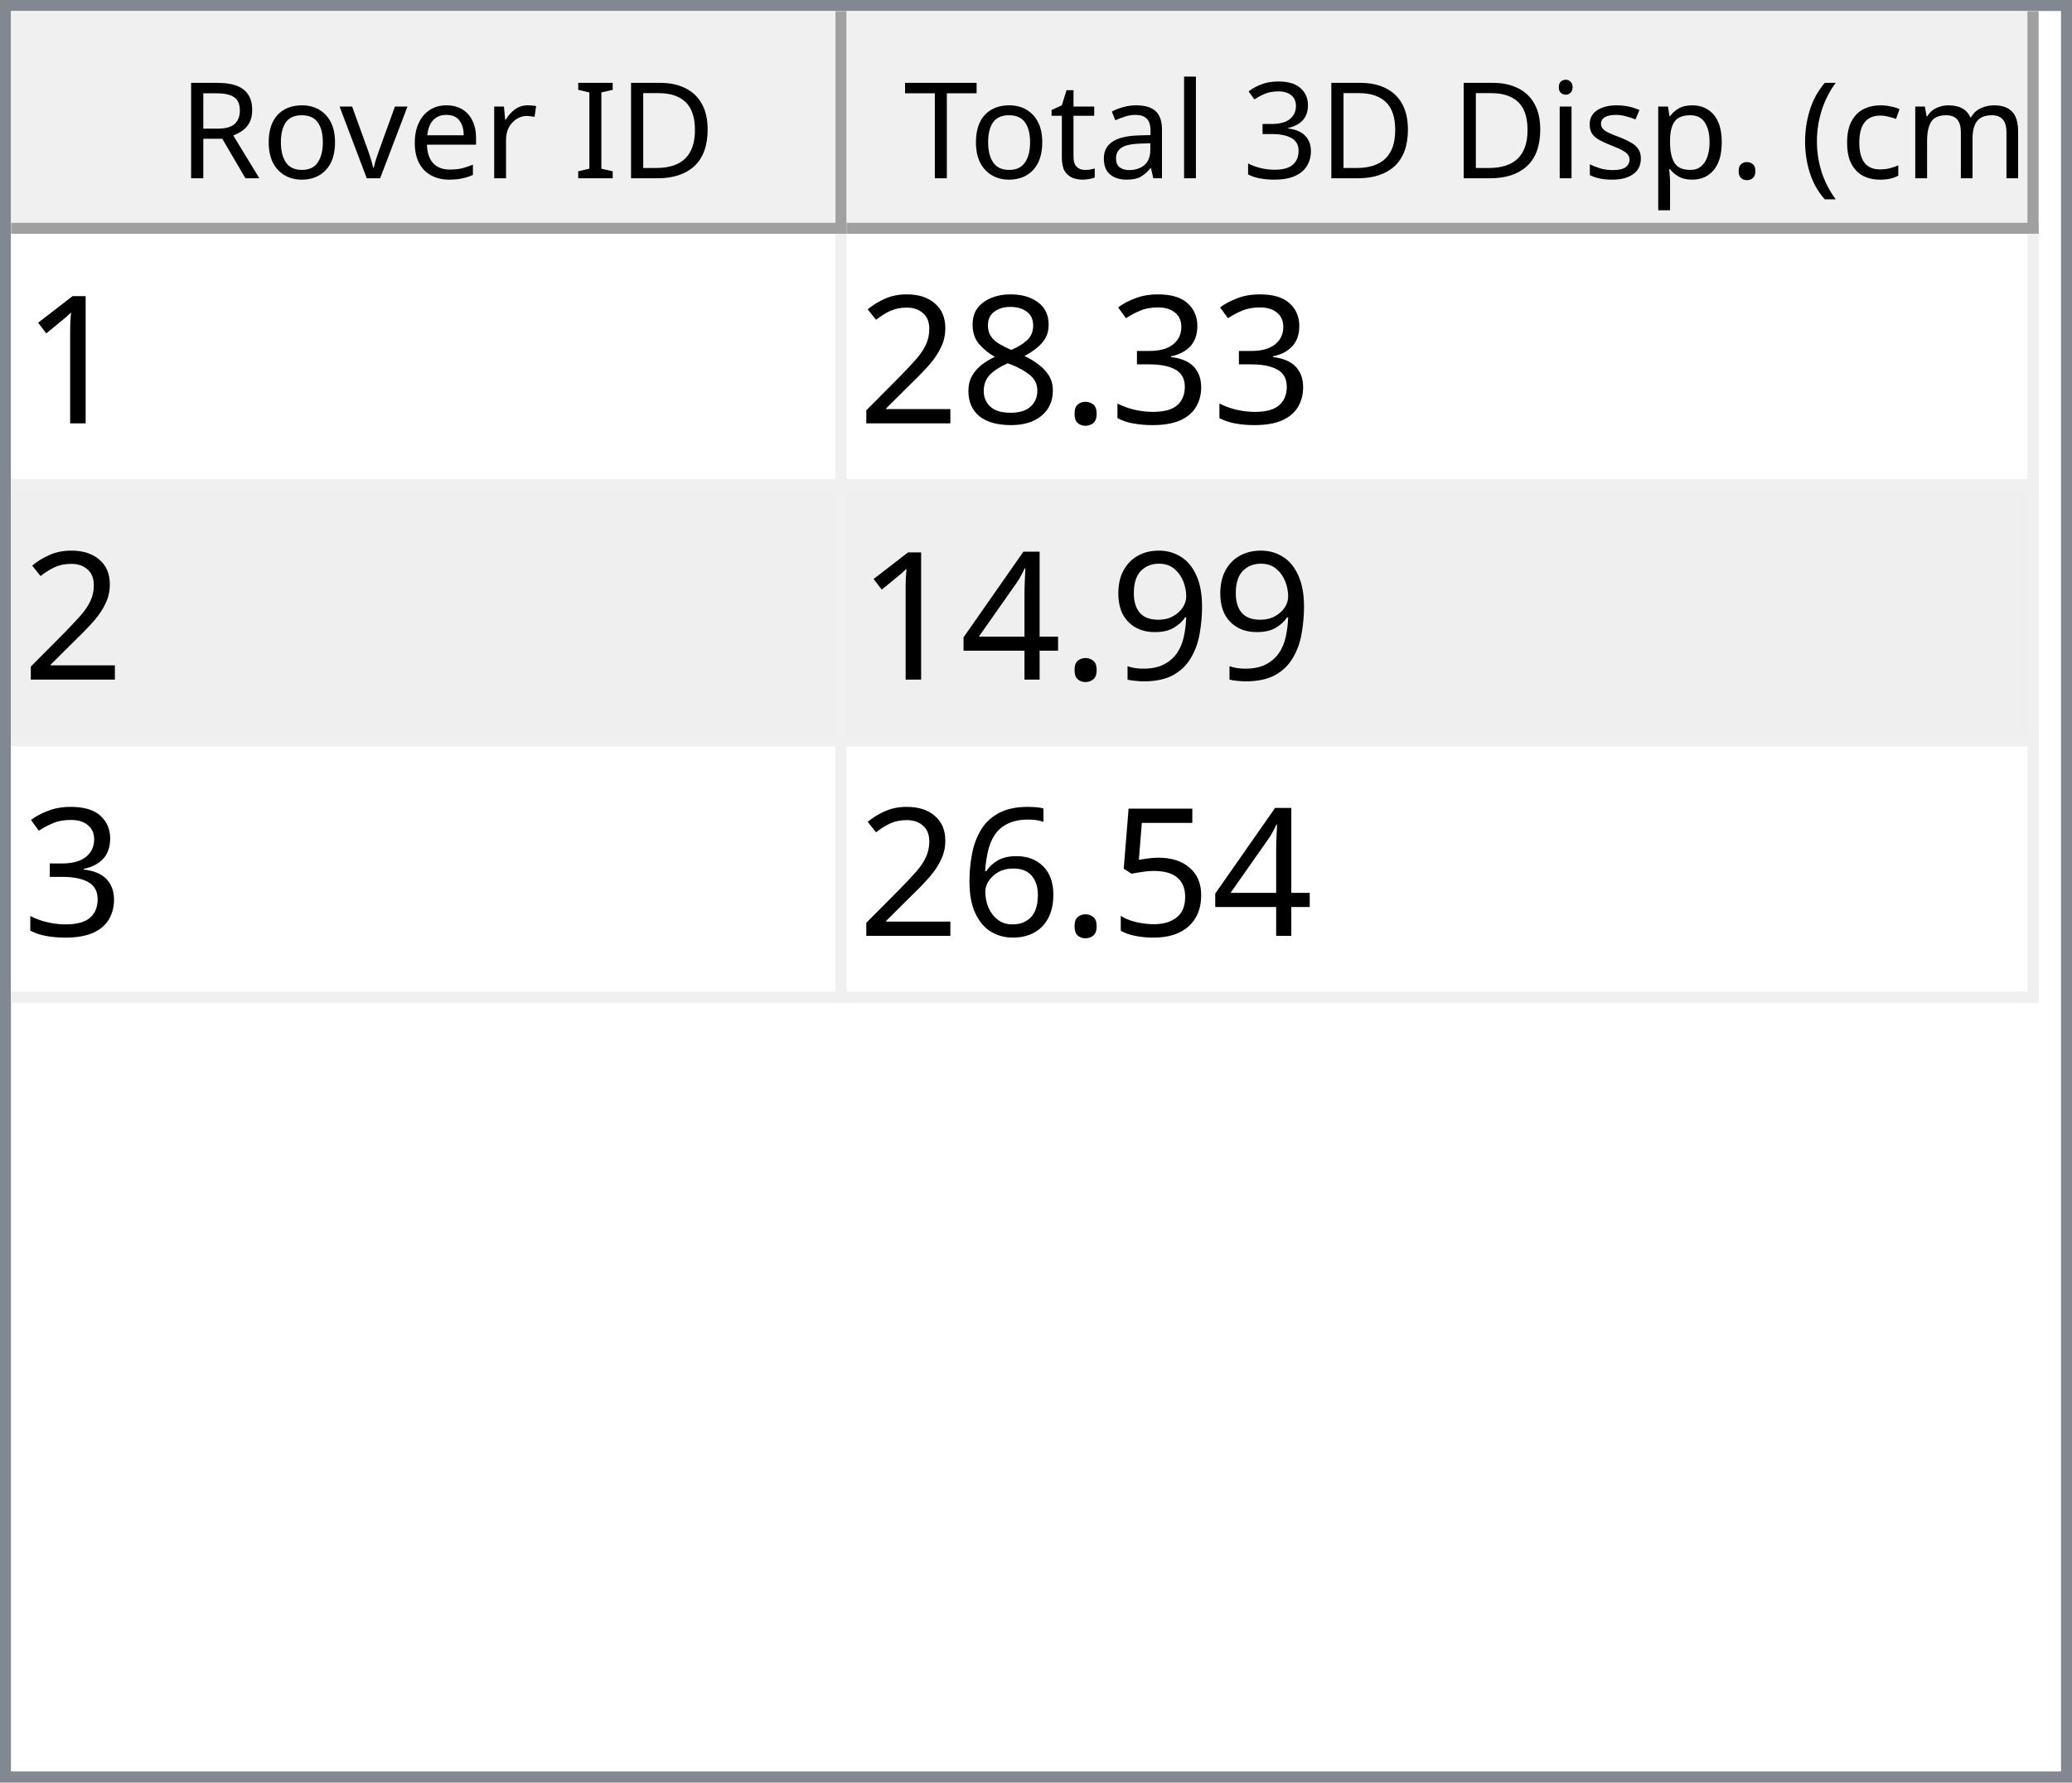
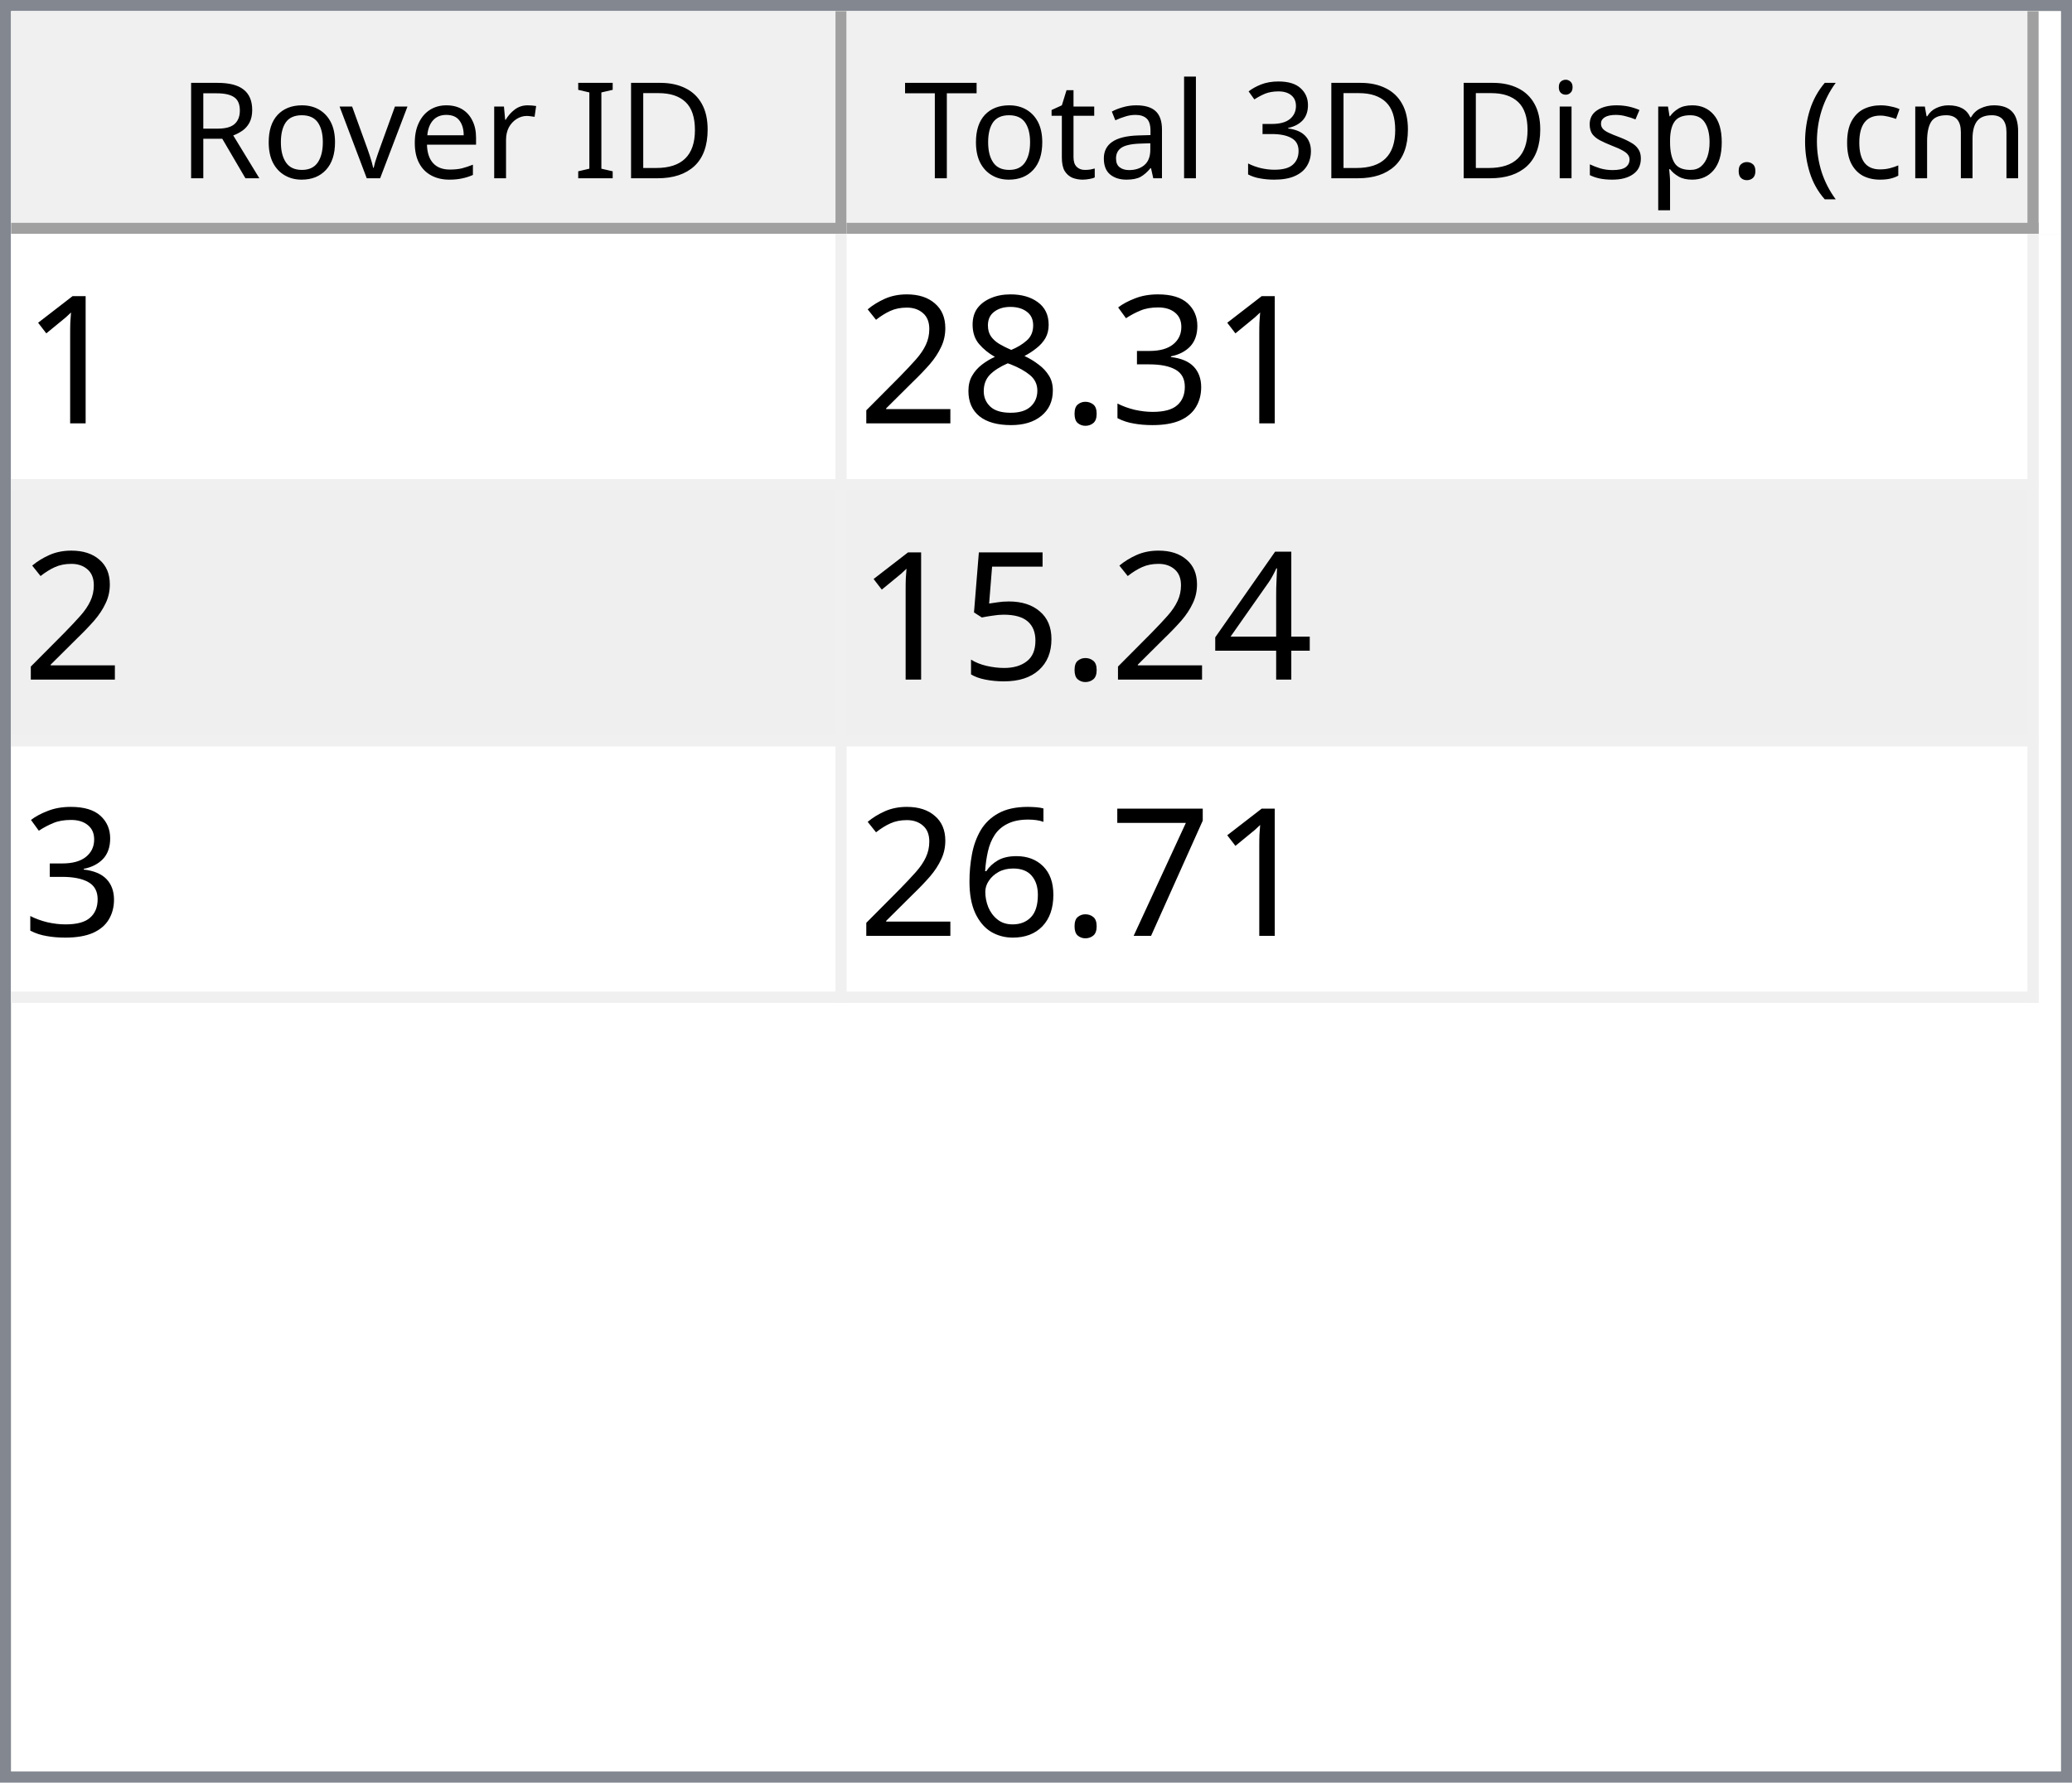
<svg xmlns="http://www.w3.org/2000/svg" style="fill-opacity:1; color-rendering:auto; color-interpolation:auto; text-rendering:auto; stroke:black; stroke-linecap:square; stroke-miterlimit:10; shape-rendering:auto; stroke-opacity:1; fill:black; stroke-dasharray:none; font-weight:normal; stroke-width:1; font-family:'Dialog'; font-style:normal; stroke-linejoin:miter; font-size:12px; stroke-dashoffset:0; image-rendering:auto;" width="186" height="160">
  <defs id="genericDefs" />
  <g>
    <defs id="defs1">
      <clipPath clipPathUnits="userSpaceOnUse" id="clipPath1">
        <path d="M0 0 L186 0 L186 160 L0 160 L0 0 Z" />
      </clipPath>
      <clipPath clipPathUnits="userSpaceOnUse" id="clipPath2">
        <path d="M0 0 L0 160 L186 160 L186 0 Z" />
      </clipPath>
      <clipPath clipPathUnits="userSpaceOnUse" id="clipPath3">
        <path d="M0 0 L0 20 L184 20 L184 0 Z" />
      </clipPath>
      <clipPath clipPathUnits="userSpaceOnUse" id="clipPath4">
        <path d="M0 0 L0 20 L75 20 L75 0 Z" />
      </clipPath>
      <clipPath clipPathUnits="userSpaceOnUse" id="clipPath5">
        <path d="M1 1 L1 19 L74 19 L74 1 Z" />
      </clipPath>
      <clipPath clipPathUnits="userSpaceOnUse" id="clipPath6">
        <path d="M0 0 L0 18 L73 18 L73 0 Z" />
      </clipPath>
      <clipPath clipPathUnits="userSpaceOnUse" id="clipPath7">
        <path d="M-0.5 -0.5 L-0.5 19.5 L74.5 19.5 L74.5 -0.5 Z" />
      </clipPath>
      <clipPath clipPathUnits="userSpaceOnUse" id="clipPath8">
        <path d="M0 0 L0 20 L107 20 L107 0 Z" />
      </clipPath>
      <clipPath clipPathUnits="userSpaceOnUse" id="clipPath9">
        <path d="M1 1 L1 19 L106 19 L106 1 Z" />
      </clipPath>
      <clipPath clipPathUnits="userSpaceOnUse" id="clipPath10">
        <path d="M0 0 L0 18 L105 18 L105 0 Z" />
      </clipPath>
      <clipPath clipPathUnits="userSpaceOnUse" id="clipPath11">
        <path d="M-0.5 -0.5 L-0.5 19.5 L106.5 19.5 L106.5 -0.5 Z" />
      </clipPath>
      <clipPath clipPathUnits="userSpaceOnUse" id="clipPath12">
        <path d="M0 0 L0 138 L184 138 L184 0 Z" />
      </clipPath>
      <clipPath clipPathUnits="userSpaceOnUse" id="clipPath13">
        <path d="M0 0 L0 69 L182 69 L182 0 Z" />
      </clipPath>
      <clipPath clipPathUnits="userSpaceOnUse" id="clipPath14">
        <path d="M-0.5 -0.5 L-0.5 68.5 L181.5 68.5 L181.5 -0.5 Z" />
      </clipPath>
      <clipPath clipPathUnits="userSpaceOnUse" id="clipPath15">
        <path d="M0 0 L0 22 L74 22 L74 0 Z" />
      </clipPath>
      <clipPath clipPathUnits="userSpaceOnUse" id="clipPath16">
        <path d="M0 0 L0 22 L106 22 L106 0 Z" />
      </clipPath>
      <font horiz-adv-x="64.551" id="font1">
        <font-face ascent="107.91" descent="25.098" units-per-em="100" style="font-style:normal; font-family:Segoe UI; font-weight:normal;" />
        <missing-glyph horiz-adv-x="64.551" d="M8.109 0 L8.109 68.266 L56.453 68.266 L56.453 0 L8.109 0 ZM15.328 7.234 L49.219 7.234 L49.219 61.031 L15.328 61.031 L15.328 7.234 Z" />
        <glyph unicode="D" horiz-adv-x="70.117" d="M9.188 0 L9.188 70.016 L28.516 70.016 Q65.531 70.016 65.531 35.891 Q65.531 19.672 55.25 9.836 Q44.969 0 27.734 0 L9.188 0 ZM17.391 62.594 L17.391 7.422 L27.828 7.422 Q41.609 7.422 49.273 14.797 Q56.938 22.172 56.938 35.688 Q56.938 62.594 28.328 62.594 L17.391 62.594 Z" />
        <glyph unicode="I" horiz-adv-x="26.611" d="M17.391 0 L9.188 0 L9.188 70.016 L17.391 70.016 L17.391 0 Z" />
        <glyph unicode=" " horiz-adv-x="27.393" d="" />
        <glyph unicode="r" horiz-adv-x="34.766" d="M34.188 41.891 Q32.078 43.5 28.125 43.5 Q23 43.5 19.555 38.672 Q16.109 33.844 16.109 25.484 L16.109 0 L8.109 0 L8.109 50 L16.109 50 L16.109 39.703 L16.312 39.703 Q18.016 44.969 21.531 47.922 Q25.047 50.875 29.391 50.875 Q32.516 50.875 34.188 50.203 L34.188 41.891 Z" />
        <glyph unicode="e" horiz-adv-x="52.295" d="M48.297 23 L12.984 23 Q13.188 14.656 17.484 10.109 Q21.781 5.562 29.297 5.562 Q37.75 5.562 44.828 11.141 L44.828 3.609 Q38.234 -1.172 27.391 -1.172 Q16.797 -1.172 10.742 5.641 Q4.688 12.453 4.688 24.812 Q4.688 36.469 11.305 43.82 Q17.922 51.172 27.734 51.172 Q37.547 51.172 42.922 44.828 Q48.297 38.484 48.297 27.203 L48.297 23 ZM40.094 29.781 Q40.047 36.719 36.75 40.578 Q33.453 44.438 27.594 44.438 Q21.922 44.438 17.969 40.383 Q14.016 36.328 13.094 29.781 L40.094 29.781 Z" />
        <glyph unicode="v" horiz-adv-x="47.9" d="M47.406 50 L27.484 0 L19.625 0 L0.688 50 L9.469 50 L22.172 13.672 Q23.578 9.672 23.922 6.688 L24.125 6.688 Q24.609 10.453 25.688 13.484 L38.969 50 L47.406 50 Z" />
        <glyph unicode="o" horiz-adv-x="58.594" d="M29 -1.172 Q17.922 -1.172 11.305 5.836 Q4.688 12.844 4.688 24.422 Q4.688 37.016 11.57 44.094 Q18.453 51.172 30.172 51.172 Q41.359 51.172 47.633 44.289 Q53.906 37.406 53.906 25.203 Q53.906 13.234 47.141 6.031 Q40.375 -1.172 29 -1.172 ZM29.594 44.438 Q21.875 44.438 17.383 39.188 Q12.891 33.938 12.891 24.703 Q12.891 15.828 17.43 10.695 Q21.969 5.562 29.594 5.562 Q37.359 5.562 41.531 10.594 Q45.703 15.625 45.703 24.906 Q45.703 34.281 41.531 39.359 Q37.359 44.438 29.594 44.438 Z" />
        <glyph unicode="R" horiz-adv-x="59.814" d="M59.375 0 L49.609 0 L37.891 19.625 Q36.281 22.359 34.766 24.289 Q33.25 26.219 31.664 27.438 Q30.078 28.656 28.25 29.219 Q26.422 29.781 24.125 29.781 L17.391 29.781 L17.391 0 L9.188 0 L9.188 70.016 L30.078 70.016 Q34.672 70.016 38.555 68.867 Q42.438 67.719 45.289 65.375 Q48.141 63.031 49.758 59.547 Q51.375 56.062 51.375 51.375 Q51.375 47.703 50.273 44.656 Q49.172 41.609 47.148 39.211 Q45.125 36.812 42.266 35.133 Q39.406 33.453 35.844 32.516 L35.844 32.328 Q37.594 31.547 38.891 30.547 Q40.188 29.547 41.359 28.18 Q42.531 26.812 43.68 25.078 Q44.828 23.344 46.234 21.047 L59.375 0 ZM17.391 62.594 L17.391 37.203 L28.516 37.203 Q31.594 37.203 34.203 38.133 Q36.812 39.062 38.719 40.797 Q40.625 42.531 41.703 45.047 Q42.781 47.562 42.781 50.688 Q42.781 56.297 39.141 59.445 Q35.5 62.594 28.609 62.594 L17.391 62.594 Z" />
        <glyph unicode=")" horiz-adv-x="30.176" d="M8.297 -15.922 L1.172 -15.922 Q16.406 2.344 16.406 26.812 Q16.406 51.469 1.078 70.016 L8.297 70.016 Q23.531 52.156 23.531 26.703 Q23.531 1.375 8.297 -15.922 Z" />
        <glyph unicode="m" horiz-adv-x="86.133" d="M79.109 0 L71.094 0 L71.094 28.719 Q71.094 37.016 68.531 40.727 Q65.969 44.438 59.906 44.438 Q54.781 44.438 51.195 39.75 Q47.609 35.062 47.609 28.516 L47.609 0 L39.594 0 L39.594 29.688 Q39.594 44.438 28.219 44.438 Q22.953 44.438 19.531 40.016 Q16.109 35.594 16.109 28.516 L16.109 0 L8.109 0 L8.109 50 L16.109 50 L16.109 42.094 L16.312 42.094 Q21.625 51.172 31.844 51.172 Q36.969 51.172 40.773 48.312 Q44.578 45.453 46 40.828 Q51.562 51.172 62.594 51.172 Q79.109 51.172 79.109 30.812 L79.109 0 Z" />
        <glyph unicode="c" horiz-adv-x="46.191" d="M42.188 2.297 Q36.422 -1.172 28.516 -1.172 Q17.828 -1.172 11.258 5.789 Q4.688 12.75 4.688 23.828 Q4.688 36.188 11.766 43.68 Q18.844 51.172 30.672 51.172 Q37.25 51.172 42.281 48.734 L42.281 40.531 Q36.719 44.438 30.375 44.438 Q22.703 44.438 17.797 38.945 Q12.891 33.453 12.891 24.516 Q12.891 15.719 17.508 10.641 Q22.125 5.562 29.891 5.562 Q36.422 5.562 42.188 9.906 L42.188 2.297 Z" />
        <glyph unicode="(" horiz-adv-x="30.176" d="M29.109 -15.922 L21.969 -15.922 Q6.844 1.375 6.844 26.703 Q6.844 52.156 21.969 70.016 L29.203 70.016 Q13.875 51.469 13.875 26.812 Q13.875 2.344 29.109 -15.922 Z" />
        <glyph unicode="." horiz-adv-x="21.68" d="M10.891 -1.078 Q8.641 -1.078 7.055 0.539 Q5.469 2.156 5.469 4.391 Q5.469 6.641 7.055 8.273 Q8.641 9.906 10.891 9.906 Q13.188 9.906 14.797 8.273 Q16.406 6.641 16.406 4.391 Q16.406 2.156 14.797 0.539 Q13.188 -1.078 10.891 -1.078 Z" />
        <glyph unicode="p" horiz-adv-x="58.789" d="M16.312 7.234 L16.109 7.234 L16.109 -23 L8.109 -23 L8.109 50 L16.109 50 L16.109 41.219 L16.312 41.219 Q22.219 51.172 33.594 51.172 Q43.266 51.172 48.688 44.461 Q54.109 37.75 54.109 26.469 Q54.109 13.922 48 6.375 Q41.891 -1.172 31.297 -1.172 Q21.578 -1.172 16.312 7.234 ZM16.109 27.391 L16.109 20.406 Q16.109 14.203 20.141 9.883 Q24.172 5.562 30.375 5.562 Q37.641 5.562 41.773 11.133 Q45.906 16.703 45.906 26.609 Q45.906 34.969 42.047 39.703 Q38.188 44.438 31.594 44.438 Q24.609 44.438 20.359 39.578 Q16.109 34.719 16.109 27.391 Z" />
        <glyph unicode="s" horiz-adv-x="42.432" d="M5.078 1.812 L5.078 10.406 Q11.625 5.562 19.484 5.562 Q30.031 5.562 30.031 12.594 Q30.031 14.594 29.125 15.992 Q28.219 17.391 26.68 18.461 Q25.141 19.531 23.07 20.383 Q21 21.234 18.609 22.172 Q15.281 23.484 12.766 24.828 Q10.25 26.172 8.57 27.859 Q6.891 29.547 6.031 31.695 Q5.172 33.844 5.172 36.719 Q5.172 40.234 6.789 42.945 Q8.406 45.656 11.086 47.484 Q13.766 49.312 17.211 50.242 Q20.656 51.172 24.312 51.172 Q30.812 51.172 35.938 48.922 L35.938 40.828 Q30.422 44.438 23.25 44.438 Q21 44.438 19.195 43.922 Q17.391 43.406 16.094 42.477 Q14.797 41.547 14.086 40.258 Q13.375 38.969 13.375 37.406 Q13.375 35.453 14.086 34.133 Q14.797 32.812 16.164 31.789 Q17.531 30.766 19.484 29.938 Q21.438 29.109 23.922 28.125 Q27.25 26.859 29.883 25.516 Q32.516 24.172 34.375 22.484 Q36.234 20.797 37.234 18.602 Q38.234 16.406 38.234 13.375 Q38.234 9.672 36.602 6.938 Q34.969 4.203 32.234 2.398 Q29.5 0.594 25.93 -0.289 Q22.359 -1.172 18.453 -1.172 Q10.75 -1.172 5.078 1.812 Z" />
        <glyph unicode="i" horiz-adv-x="24.219" d="M12.203 62.703 Q10.062 62.703 8.547 64.164 Q7.031 65.625 7.031 67.875 Q7.031 70.125 8.547 71.609 Q10.062 73.094 12.203 73.094 Q14.406 73.094 15.945 71.609 Q17.484 70.125 17.484 67.875 Q17.484 65.719 15.945 64.211 Q14.406 62.703 12.203 62.703 ZM16.109 0 L8.109 0 L8.109 50 L16.109 50 L16.109 0 Z" />
        <glyph unicode="3" horiz-adv-x="53.906" d="M46.531 19.828 Q46.531 15.094 44.75 11.211 Q42.969 7.328 39.719 4.57 Q36.469 1.812 31.93 0.297 Q27.391 -1.219 21.922 -1.219 Q11.922 -1.219 6 2.594 L6 11.188 Q13.094 5.609 22.219 5.609 Q25.875 5.609 28.828 6.539 Q31.781 7.469 33.906 9.227 Q36.031 10.984 37.18 13.477 Q38.328 15.969 38.328 19.094 Q38.328 32.812 18.797 32.812 L12.984 32.812 L12.984 39.594 L18.5 39.594 Q35.797 39.594 35.797 52.484 Q35.797 64.406 22.609 64.406 Q15.188 64.406 8.688 59.422 L8.688 67.188 Q15.375 71.188 24.609 71.188 Q29 71.188 32.57 69.969 Q36.141 68.75 38.68 66.555 Q41.219 64.359 42.609 61.281 Q44 58.203 44 54.5 Q44 40.672 30.031 36.719 L30.031 36.531 Q33.594 36.141 36.625 34.797 Q39.656 33.453 41.852 31.305 Q44.047 29.156 45.289 26.25 Q46.531 23.344 46.531 19.828 Z" />
        <glyph unicode="l" horiz-adv-x="24.219" d="M16.109 0 L8.109 0 L8.109 74.031 L16.109 74.031 L16.109 0 Z" />
        <glyph unicode="a" horiz-adv-x="50.879" d="M43.891 0 L35.891 0 L35.891 7.812 L35.688 7.812 Q30.469 -1.172 20.312 -1.172 Q12.844 -1.172 8.617 2.781 Q4.391 6.734 4.391 13.281 Q4.391 27.297 20.906 29.594 L35.891 31.688 Q35.891 44.438 25.594 44.438 Q16.547 44.438 9.281 38.281 L9.281 46.484 Q16.656 51.172 26.266 51.172 Q43.891 51.172 43.891 32.516 L43.891 0 ZM35.891 25.297 L23.828 23.641 Q18.266 22.859 15.43 20.875 Q12.594 18.891 12.594 13.875 Q12.594 10.203 15.211 7.883 Q17.828 5.562 22.172 5.562 Q28.125 5.562 32.008 9.742 Q35.891 13.922 35.891 20.312 L35.891 25.297 Z" />
        <glyph unicode="t" horiz-adv-x="33.887" d="M31.297 0.484 Q28.469 -1.078 23.828 -1.078 Q10.688 -1.078 10.688 13.578 L10.688 43.172 L2.094 43.172 L2.094 50 L10.688 50 L10.688 62.203 L18.703 64.797 L18.703 50 L31.297 50 L31.297 43.172 L18.703 43.172 L18.703 14.984 Q18.703 9.969 20.414 7.82 Q22.125 5.672 26.078 5.672 Q29.109 5.672 31.297 7.328 L31.297 0.484 Z" />
        <glyph unicode="T" horiz-adv-x="52.393" d="M50.594 62.594 L30.375 62.594 L30.375 0 L22.172 0 L22.172 62.594 L2 62.594 L2 70.016 L50.594 70.016 L50.594 62.594 Z" />
      </font>
      <font horiz-adv-x="75.0" id="font2">
        <font-face ascent="100.537" descent="21.973" units-per-em="100" style="font-style:normal; font-family:sans-serif; font-weight:normal;" />
        <missing-glyph horiz-adv-x="75.0" d="M12.5 0 L12.5 62.5 L62.5 62.5 L62.5 0 L12.5 0 ZM14.062 1.562 L60.938 1.562 L60.938 60.938 L14.062 60.938 L14.062 1.562 Z" />
        <glyph unicode="1" horiz-adv-x="55.615" d="M37.25 0 L28.469 0 L28.469 56 Q25.297 52.984 20.141 49.953 Q14.984 46.922 10.891 45.406 L10.891 53.906 Q18.266 57.375 23.781 62.305 Q29.297 67.234 31.594 71.875 L37.25 71.875 L37.25 0 Z" />
        <glyph unicode="3" horiz-adv-x="55.615" d="M4.203 18.891 L12.984 20.062 Q14.5 12.594 18.141 9.297 Q21.781 6 27 6 Q33.203 6 37.477 10.297 Q41.75 14.594 41.75 20.953 Q41.75 27 37.797 30.93 Q33.844 34.859 27.734 34.859 Q25.25 34.859 21.531 33.891 L22.516 41.609 Q23.391 41.5 23.922 41.5 Q29.547 41.5 34.039 44.43 Q38.531 47.359 38.531 53.469 Q38.531 58.297 35.258 61.477 Q31.984 64.656 26.812 64.656 Q21.688 64.656 18.266 61.43 Q14.844 58.203 13.875 51.766 L5.078 53.328 Q6.688 62.156 12.398 67.016 Q18.109 71.875 26.609 71.875 Q32.469 71.875 37.398 69.359 Q42.328 66.844 44.945 62.5 Q47.562 58.156 47.562 53.266 Q47.562 48.641 45.07 44.828 Q42.578 41.016 37.703 38.766 Q44.047 37.312 47.562 32.695 Q51.078 28.078 51.078 21.141 Q51.078 11.766 44.242 5.25 Q37.406 -1.266 26.953 -1.266 Q17.531 -1.266 11.305 4.352 Q5.078 9.969 4.203 18.891 Z" />
        <glyph unicode="." horiz-adv-x="27.783" d="M9.078 0 L9.078 10.016 L19.094 10.016 L19.094 0 L9.078 0 Z" />
        <glyph unicode="8" horiz-adv-x="55.615" d="M17.672 38.812 Q12.203 40.828 9.57 44.539 Q6.938 48.25 6.938 53.422 Q6.938 61.234 12.555 66.555 Q18.172 71.875 27.484 71.875 Q36.859 71.875 42.578 66.43 Q48.297 60.984 48.297 53.172 Q48.297 48.188 45.68 44.508 Q43.062 40.828 37.75 38.812 Q44.344 36.672 47.781 31.883 Q51.219 27.094 51.219 20.453 Q51.219 11.281 44.727 5.031 Q38.234 -1.219 27.641 -1.219 Q17.047 -1.219 10.547 5.055 Q4.047 11.328 4.047 20.703 Q4.047 27.688 7.594 32.398 Q11.141 37.109 17.672 38.812 ZM15.922 53.719 Q15.922 48.641 19.195 45.414 Q22.469 42.188 27.688 42.188 Q32.766 42.188 36.016 45.383 Q39.266 48.578 39.266 53.219 Q39.266 58.062 35.914 61.359 Q32.562 64.656 27.594 64.656 Q22.562 64.656 19.242 61.43 Q15.922 58.203 15.922 53.719 ZM13.094 20.656 Q13.094 16.891 14.875 13.375 Q16.656 9.859 20.172 7.93 Q23.688 6 27.734 6 Q34.031 6 38.133 10.055 Q42.234 14.109 42.234 20.359 Q42.234 26.703 38.016 30.859 Q33.797 35.016 27.438 35.016 Q21.234 35.016 17.164 30.914 Q13.094 26.812 13.094 20.656 Z" />
        <glyph unicode="2" horiz-adv-x="55.615" d="M50.344 8.453 L50.344 0 L3.031 0 Q2.938 3.172 4.047 6.109 Q5.859 10.938 9.836 15.625 Q13.812 20.312 21.344 26.469 Q33.016 36.031 37.117 41.625 Q41.219 47.219 41.219 52.203 Q41.219 57.422 37.477 61.008 Q33.734 64.594 27.734 64.594 Q21.391 64.594 17.578 60.789 Q13.766 56.984 13.719 50.25 L4.688 51.172 Q5.609 61.281 11.664 66.578 Q17.719 71.875 27.938 71.875 Q38.234 71.875 44.242 66.164 Q50.25 60.453 50.25 52 Q50.25 47.703 48.492 43.555 Q46.734 39.406 42.656 34.812 Q38.578 30.219 29.109 22.219 Q21.188 15.578 18.945 13.211 Q16.703 10.844 15.234 8.453 L50.344 8.453 Z" />
-         <glyph unicode="9" horiz-adv-x="55.615" d="M5.469 16.547 L13.922 17.328 Q14.984 11.375 18.016 8.688 Q21.047 6 25.781 6 Q29.828 6 32.883 7.859 Q35.938 9.719 37.891 12.82 Q39.844 15.922 41.164 21.195 Q42.484 26.469 42.484 31.938 Q42.484 32.516 42.438 33.688 Q39.797 29.5 35.234 26.883 Q30.672 24.266 25.344 24.266 Q16.453 24.266 10.305 30.711 Q4.156 37.156 4.156 47.703 Q4.156 58.594 10.578 65.234 Q17 71.875 26.656 71.875 Q33.641 71.875 39.43 68.117 Q45.219 64.359 48.219 57.398 Q51.219 50.438 51.219 37.25 Q51.219 23.531 48.242 15.406 Q45.266 7.281 39.383 3.031 Q33.5 -1.219 25.594 -1.219 Q17.188 -1.219 11.867 3.445 Q6.547 8.109 5.469 16.547 ZM41.453 48.141 Q41.453 55.719 37.43 60.156 Q33.406 64.594 27.734 64.594 Q21.875 64.594 17.531 59.812 Q13.188 55.031 13.188 47.406 Q13.188 40.578 17.312 36.305 Q21.438 32.031 27.484 32.031 Q33.594 32.031 37.523 36.305 Q41.453 40.578 41.453 48.141 Z" />
        <glyph unicode="4" horiz-adv-x="55.615" d="M32.328 0 L32.328 17.141 L1.266 17.141 L1.266 25.203 L33.938 71.578 L41.109 71.578 L41.109 25.203 L50.781 25.203 L50.781 17.141 L41.109 17.141 L41.109 0 L32.328 0 ZM32.328 25.203 L32.328 57.469 L9.906 25.203 L32.328 25.203 Z" />
        <glyph unicode="5" horiz-adv-x="55.615" d="M4.156 18.75 L13.375 19.531 Q14.406 12.797 18.141 9.398 Q21.875 6 27.156 6 Q33.5 6 37.891 10.789 Q42.281 15.578 42.281 23.484 Q42.281 31 38.062 35.352 Q33.844 39.703 27 39.703 Q22.75 39.703 19.336 37.773 Q15.922 35.844 13.969 32.766 L5.719 33.844 L12.641 70.609 L48.25 70.609 L48.25 62.203 L19.672 62.203 L15.828 42.969 Q22.266 47.469 29.344 47.469 Q38.719 47.469 45.164 40.969 Q51.609 34.469 51.609 24.266 Q51.609 14.547 45.953 7.469 Q39.062 -1.219 27.156 -1.219 Q17.391 -1.219 11.211 4.25 Q5.031 9.719 4.156 18.75 Z" />
+         <glyph unicode="7" horiz-adv-x="55.615" d="M4.734 62.203 L4.734 70.656 L51.078 70.656 L51.078 63.812 Q44.234 56.547 37.523 44.484 Q30.812 32.422 27.156 19.672 Q24.516 10.688 23.781 0 L14.75 0 Q14.891 8.453 18.062 20.414 Q21.234 32.375 27.172 43.484 Q33.109 54.594 39.797 62.203 L4.734 62.203 Z" />
        <glyph unicode="6" horiz-adv-x="55.615" d="M49.75 54.047 L41.016 53.375 Q39.844 58.547 37.703 60.891 Q34.125 64.656 28.906 64.656 Q24.703 64.656 21.531 62.312 Q17.391 59.281 14.992 53.469 Q12.594 47.656 12.5 36.922 Q15.672 41.75 20.266 44.094 Q24.859 46.438 29.891 46.438 Q38.672 46.438 44.852 39.969 Q51.031 33.5 51.031 23.25 Q51.031 16.5 48.125 10.719 Q45.219 4.938 40.141 1.859 Q35.062 -1.219 28.609 -1.219 Q17.625 -1.219 10.695 6.859 Q3.766 14.938 3.766 33.5 Q3.766 54.25 11.422 63.672 Q18.109 71.875 29.438 71.875 Q37.891 71.875 43.289 67.141 Q48.688 62.406 49.75 54.047 ZM13.875 23.188 Q13.875 18.656 15.797 14.508 Q17.719 10.359 21.188 8.18 Q24.656 6 28.469 6 Q34.031 6 38.039 10.492 Q42.047 14.984 42.047 22.703 Q42.047 30.125 38.086 34.398 Q34.125 38.672 28.125 38.672 Q22.172 38.672 18.023 34.398 Q13.875 30.125 13.875 23.188 Z" />
      </font>
    </defs>
    <g style="fill:white; stroke:white;">
      <rect x="0" y="0" width="186" style="clip-path:url(#clipPath1); stroke:none;" height="160" />
    </g>
    <g style="fill:white; text-rendering:optimizeSpeed; color-rendering:optimizeSpeed; image-rendering:optimizeSpeed; shape-rendering:crispEdges; stroke:white; color-interpolation:sRGB;">
      <rect x="0" width="186" height="160" y="0" style="stroke:none;" />
      <path style="stroke:none;" d="M0 160 L186 160 L186 0 L0 0 Z" />
    </g>
    <g style="fill:rgb(240,240,240); font-family:'Segoe UI'; stroke:rgb(240,240,240);">
      <rect x="0" y="0" width="186" style="clip-path:url(#clipPath2); stroke:none;" height="160" />
    </g>
    <g style="fill:rgb(130,135,144); font-family:'Segoe UI'; stroke:rgb(130,135,144);">
      <path d="M0 0 L186 0 L186 160 L0 160 L0 0 ZM1 1 L185 1 L185 159 L1 159 L1 1 Z" style="fill-rule:evenodd; clip-path:url(#clipPath2); stroke:none;" />
    </g>
    <g style="fill:white; font-family:'Segoe UI'; stroke:white;" transform="translate(1,1)">
      <rect x="0" y="0" width="184" style="clip-path:url(#clipPath3); stroke:none;" height="20" />
    </g>
    <g style="fill:rgb(240,240,240); font-family:'Segoe UI'; stroke:rgb(240,240,240);" transform="translate(1,1)">
      <rect x="0" y="0" width="75" style="clip-path:url(#clipPath4); stroke:none;" height="20" />
    </g>
    <g style="font-family:'Segoe UI';" transform="translate(2,2)">
      <text x="14" xml:space="preserve" y="14" style="clip-path:url(#clipPath6); stroke:none;">Rover ID</text>
    </g>
    <g style="fill:rgb(160,160,160); font-family:'Segoe UI'; stroke:rgb(160,160,160); stroke-linejoin:bevel;" transform="translate(1.5,1.5)">
      <line x1="74" x2="74" y1="0" style="fill:none; clip-path:url(#clipPath7);" y2="19" />
    </g>
    <g style="fill:rgb(160,160,160); font-family:'Segoe UI'; stroke:rgb(160,160,160); stroke-linejoin:bevel;" transform="matrix(1,0,0,1,1,1) translate(0.5,0.5)">
      <line x1="0" x2="74" y1="19" style="fill:none; clip-path:url(#clipPath7);" y2="19" />
    </g>
    <g style="fill:rgb(240,240,240); font-family:'Segoe UI'; stroke:rgb(240,240,240);" transform="translate(76,1)">
      <rect x="0" y="0" width="107" style="clip-path:url(#clipPath8); stroke:none;" height="20" />
    </g>
    <g style="font-family:'Segoe UI';" transform="translate(77,2)">
      <text x="1" xml:space="preserve" y="14" style="clip-path:url(#clipPath10); stroke:none;"> Total 3D Disp. (cm)</text>
    </g>
    <g style="fill:rgb(160,160,160); font-family:'Segoe UI'; stroke:rgb(160,160,160); stroke-linejoin:bevel;" transform="translate(76.5,1.5)">
      <line x1="106" x2="106" y1="0" style="fill:none; clip-path:url(#clipPath11);" y2="19" />
    </g>
    <g style="fill:rgb(160,160,160); font-family:'Segoe UI'; stroke:rgb(160,160,160); stroke-linejoin:bevel;" transform="matrix(1,0,0,1,76,1) translate(0.5,0.5)">
      <line x1="0" x2="106" y1="19" style="fill:none; clip-path:url(#clipPath11);" y2="19" />
    </g>
    <g style="fill:white; font-family:'Segoe UI'; stroke:white;" transform="translate(1,21)">
      <rect x="0" y="0" width="184" style="clip-path:url(#clipPath12); stroke:none;" height="138" />
    </g>
    <g style="fill:rgb(240,240,240); font-size:16px; font-family:sans-serif; stroke:rgb(240,240,240);" transform="translate(1,21)">
      <rect x="0" y="0" width="182" style="clip-path:url(#clipPath13); stroke:none;" height="69" />
      <line transform="translate(0.5,0.5)" x1="0" x2="181" y1="22" style="clip-path:url(#clipPath14); fill:none; stroke-linejoin:bevel;" y2="22" />
    </g>
    <g transform="matrix(1,0,0,1,1,21) translate(0.5,0.5)" style="fill:rgb(240,240,240); font-size:16px; font-family:sans-serif; stroke:rgb(240,240,240); stroke-linejoin:bevel;">
      <line x1="0" x2="181" y1="45" style="fill:none; clip-path:url(#clipPath14);" y2="45" />
    </g>
    <g transform="matrix(1,0,0,1,1,21) translate(0.5,0.5)" style="fill:rgb(240,240,240); font-size:16px; font-family:sans-serif; stroke:rgb(240,240,240); stroke-linejoin:bevel;">
      <line x1="0" x2="181" y1="68" style="fill:none; clip-path:url(#clipPath14);" y2="68" />
    </g>
    <g transform="matrix(1,0,0,1,1,21) translate(0.5,0.5)" style="fill:rgb(240,240,240); font-size:16px; font-family:sans-serif; stroke:rgb(240,240,240); stroke-linejoin:bevel;">
      <line x1="74" x2="74" y1="0" style="fill:none; clip-path:url(#clipPath14);" y2="68" />
    </g>
    <g transform="matrix(1,0,0,1,1,21) translate(0.5,0.5)" style="fill:rgb(240,240,240); font-size:16px; font-family:sans-serif; stroke:rgb(240,240,240); stroke-linejoin:bevel;">
      <line x1="181" x2="181" y1="0" style="fill:none; clip-path:url(#clipPath14);" y2="68" />
    </g>
    <g style="fill:white; font-size:16px; font-family:sans-serif; stroke:white;" transform="matrix(1,0,0,1,1,21)">
      <rect x="0" y="0" width="74" style="clip-path:url(#clipPath15); stroke:none;" height="22" />
      <text x="1" y="17" style="fill:black; clip-path:url(#clipPath15); stroke:none;" xml:space="preserve">1</text>
    </g>
    <g style="fill:white; font-size:16px; font-family:sans-serif; stroke:white;" transform="matrix(1,0,0,1,1,21) translate(75,0)">
      <rect x="0" y="0" width="106" style="clip-path:url(#clipPath16); stroke:none;" height="22" />
-       <text x="1" y="17" style="fill:black; clip-path:url(#clipPath16); stroke:none;" xml:space="preserve">28.33</text>
+       <text x="1" y="17" style="fill:black; clip-path:url(#clipPath16); stroke:none;" xml:space="preserve">28.31</text>
    </g>
    <g style="fill:rgb(239,239,239); font-size:16px; font-family:sans-serif; stroke:rgb(239,239,239);" transform="matrix(1,0,0,1,1,21) translate(0,23)">
      <rect x="0" y="0" width="74" style="clip-path:url(#clipPath15); stroke:none;" height="22" />
      <text x="1" y="17" style="fill:black; clip-path:url(#clipPath15); stroke:none;" xml:space="preserve">2</text>
    </g>
    <g style="fill:rgb(239,239,239); font-size:16px; font-family:sans-serif; stroke:rgb(239,239,239);" transform="matrix(1,0,0,1,1,21) translate(75,23)">
      <rect x="0" y="0" width="106" style="clip-path:url(#clipPath16); stroke:none;" height="22" />
-       <text x="1" y="17" style="fill:black; clip-path:url(#clipPath16); stroke:none;" xml:space="preserve">14.99</text>
+       <text x="1" y="17" style="fill:black; clip-path:url(#clipPath16); stroke:none;" xml:space="preserve">15.24</text>
    </g>
    <g style="fill:white; font-size:16px; font-family:sans-serif; stroke:white;" transform="matrix(1,0,0,1,1,21) translate(0,46)">
      <rect x="0" y="0" width="74" style="clip-path:url(#clipPath15); stroke:none;" height="22" />
      <text x="1" y="17" style="fill:black; clip-path:url(#clipPath15); stroke:none;" xml:space="preserve">3</text>
    </g>
    <g style="fill:white; font-size:16px; font-family:sans-serif; stroke:white;" transform="matrix(1,0,0,1,1,21) translate(75,46)">
      <rect x="0" y="0" width="106" style="clip-path:url(#clipPath16); stroke:none;" height="22" />
-       <text x="1" y="17" style="fill:black; clip-path:url(#clipPath16); stroke:none;" xml:space="preserve">26.54</text>
+       <text x="1" y="17" style="fill:black; clip-path:url(#clipPath16); stroke:none;" xml:space="preserve">26.71</text>
    </g>
  </g>
</svg>
